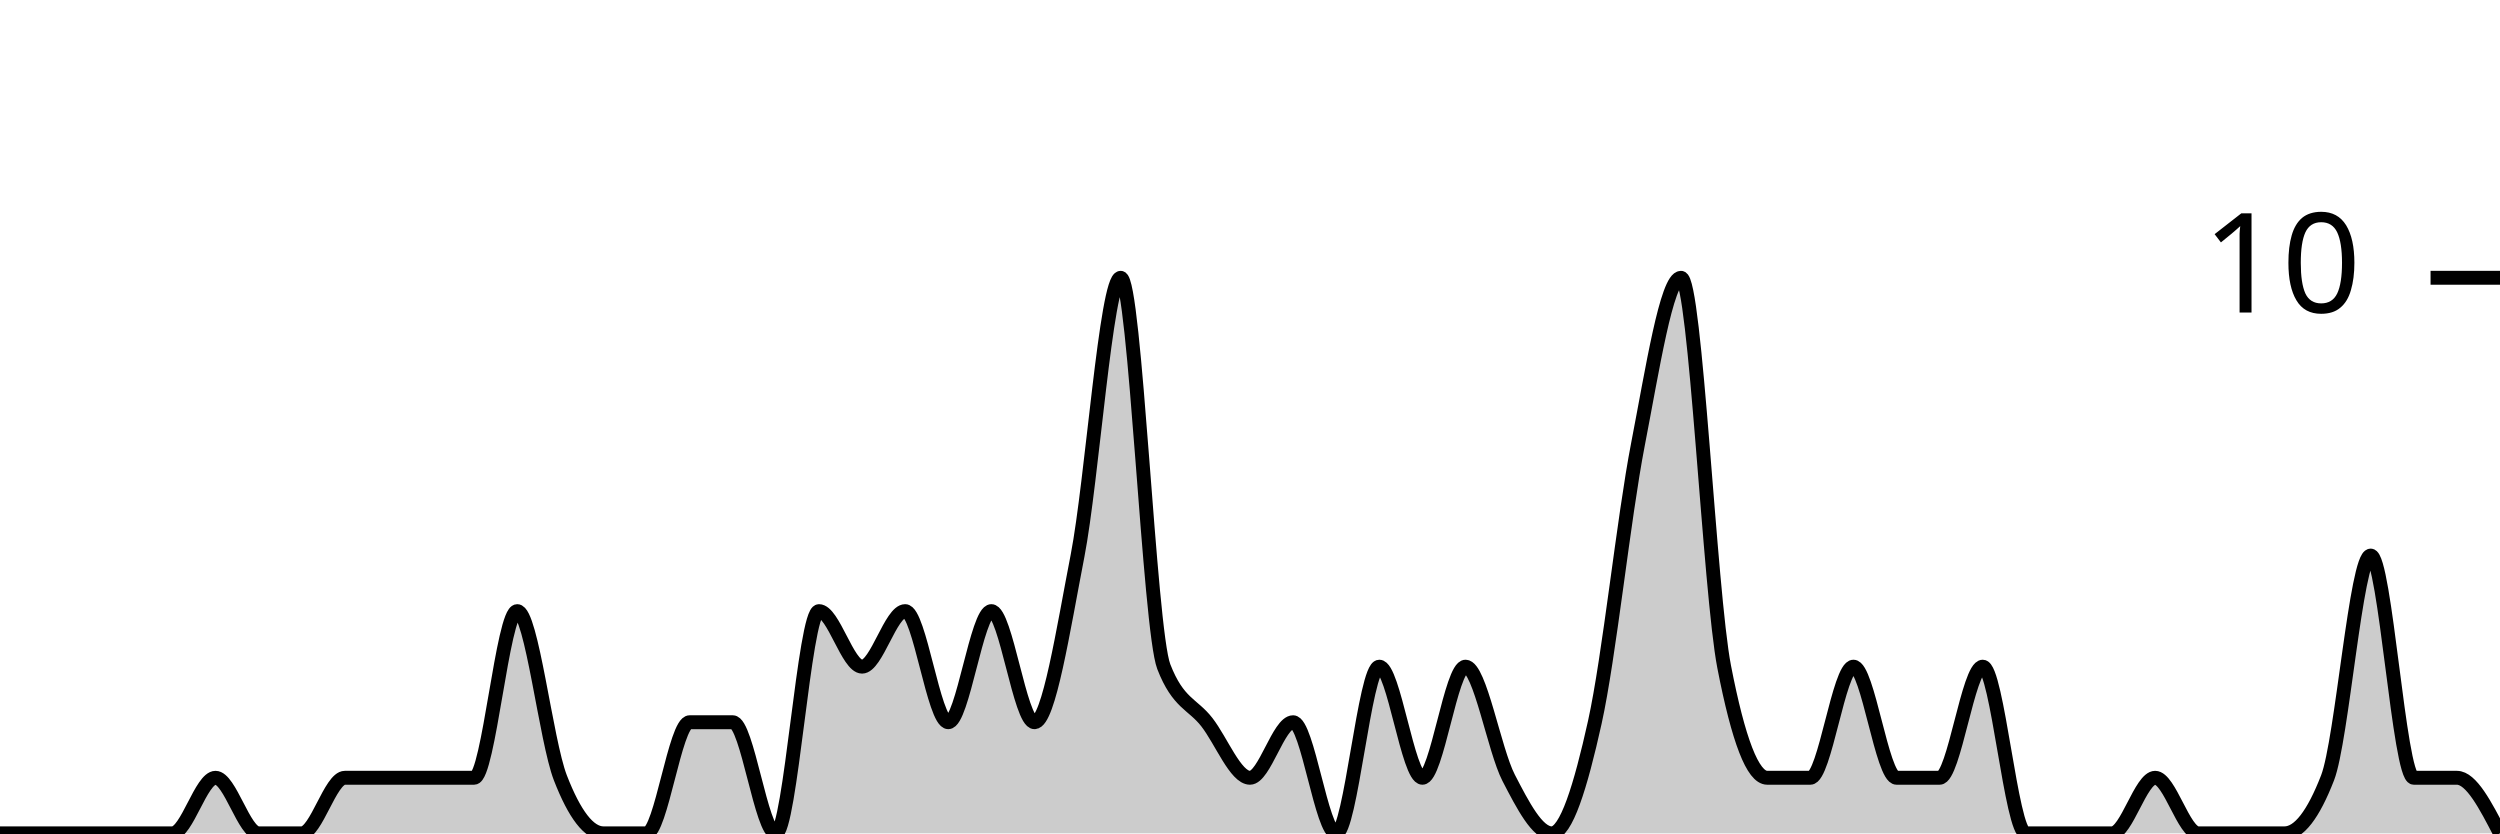
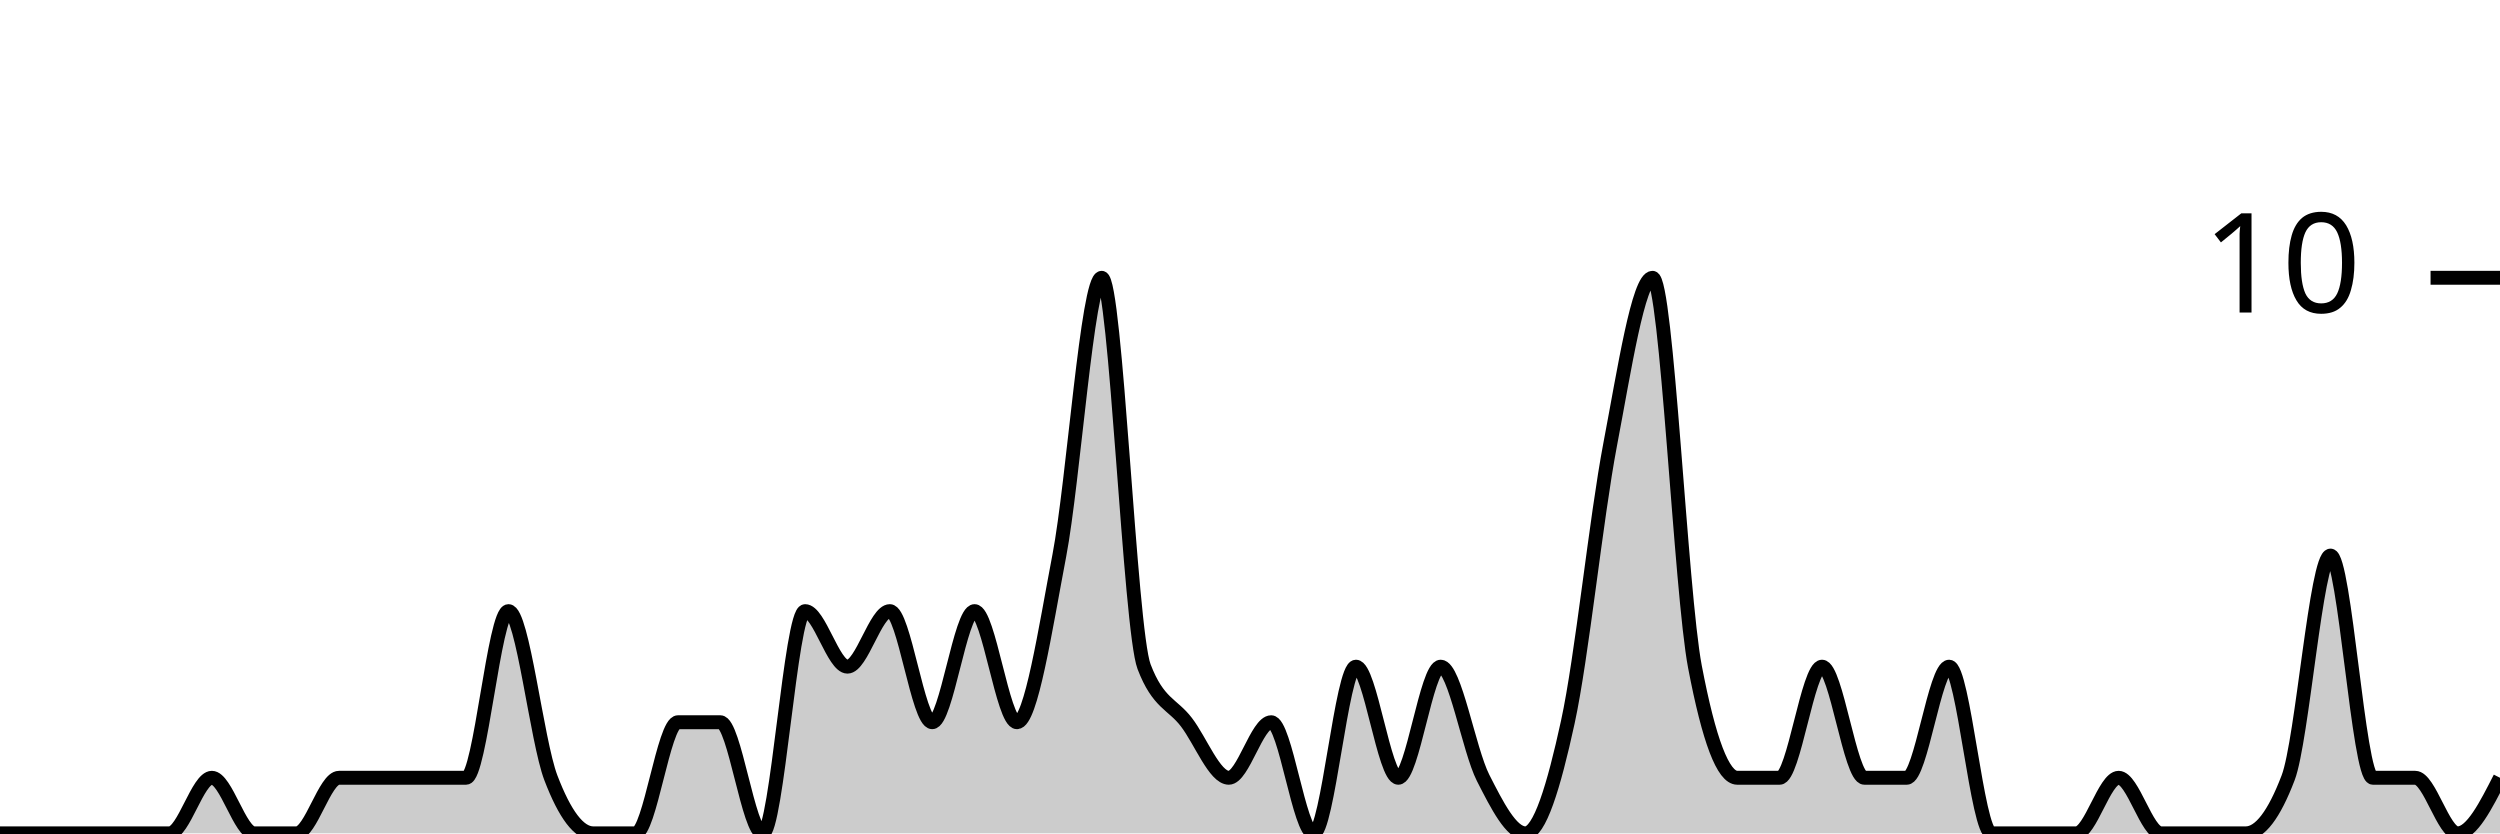
<svg xmlns="http://www.w3.org/2000/svg" viewBox="0 0 180 60">
  <g transform="translate(0,20)">
-     <path class="area" fill="rgba(0, 0, 0, 0.2)" d="M0,40C1.034,40,2.069,40,3.103,40C4.138,40,5.172,40,6.207,40C7.241,40,8.276,40,9.31,40C10.345,40,11.379,40,12.414,40C13.448,40,14.483,36,15.517,36C16.552,36,17.586,40,18.621,40C19.655,40,20.69,40,21.724,40C22.759,40,23.793,36,24.828,36C25.862,36,26.897,36,27.931,36C28.966,36,30,36,31.034,36C32.069,36,33.103,36,34.138,36C35.172,36,36.207,24,37.241,24C38.276,24,39.31,33.333,40.345,36C41.379,38.667,42.414,40,43.448,40C44.483,40,45.517,40,46.552,40C47.586,40,48.621,32,49.655,32C50.69,32,51.724,32,52.759,32C53.793,32,54.828,40,55.862,40C56.897,40,57.931,24,58.966,24C60,24,61.034,28,62.069,28C63.103,28,64.138,24,65.172,24C66.207,24,67.241,32,68.276,32C69.31,32,70.345,24,71.379,24C72.414,24,73.448,32,74.483,32C75.517,32,76.552,25.333,77.586,20C78.621,14.667,79.655,0,80.69,0C81.724,0,82.759,25.333,83.793,28C84.828,30.667,85.862,30.667,86.897,32C87.931,33.333,88.966,36,90,36C91.034,36,92.069,32,93.103,32C94.138,32,95.172,40,96.207,40C97.241,40,98.276,28,99.31,28C100.345,28,101.379,36,102.414,36C103.448,36,104.483,28,105.517,28C106.552,28,107.586,34,108.621,36C109.655,38,110.69,40,111.724,40C112.759,40,113.793,36.667,114.828,32C115.862,27.333,116.897,17.333,117.931,12C118.966,6.667,120,0,121.034,0C122.069,0,123.103,22.667,124.138,28C125.172,33.333,126.207,36,127.241,36C128.276,36,129.31,36,130.345,36C131.379,36,132.414,28,133.448,28C134.483,28,135.517,36,136.552,36C137.586,36,138.621,36,139.655,36C140.69,36,141.724,28,142.759,28C143.793,28,144.828,40,145.862,40C146.897,40,147.931,40,148.966,40C150,40,151.034,40,152.069,40C153.103,40,154.138,36,155.172,36C156.207,36,157.241,40,158.276,40C159.31,40,160.345,40,161.379,40C162.414,40,163.448,40,164.483,40C165.517,40,166.552,38.667,167.586,36C168.621,33.333,169.655,20,170.69,20C171.724,20,172.759,36,173.793,36C174.828,36,175.862,36,176.897,36C177.931,36,178.966,38,180,40L180,40C178.966,40,177.931,40,176.897,40C175.862,40,174.828,40,173.793,40C172.759,40,171.724,40,170.69,40C169.655,40,168.621,40,167.586,40C166.552,40,165.517,40,164.483,40C163.448,40,162.414,40,161.379,40C160.345,40,159.31,40,158.276,40C157.241,40,156.207,40,155.172,40C154.138,40,153.103,40,152.069,40C151.034,40,150,40,148.966,40C147.931,40,146.897,40,145.862,40C144.828,40,143.793,40,142.759,40C141.724,40,140.69,40,139.655,40C138.621,40,137.586,40,136.552,40C135.517,40,134.483,40,133.448,40C132.414,40,131.379,40,130.345,40C129.31,40,128.276,40,127.241,40C126.207,40,125.172,40,124.138,40C123.103,40,122.069,40,121.034,40C120,40,118.966,40,117.931,40C116.897,40,115.862,40,114.828,40C113.793,40,112.759,40,111.724,40C110.69,40,109.655,40,108.621,40C107.586,40,106.552,40,105.517,40C104.483,40,103.448,40,102.414,40C101.379,40,100.345,40,99.31,40C98.276,40,97.241,40,96.207,40C95.172,40,94.138,40,93.103,40C92.069,40,91.034,40,90,40C88.966,40,87.931,40,86.897,40C85.862,40,84.828,40,83.793,40C82.759,40,81.724,40,80.69,40C79.655,40,78.621,40,77.586,40C76.552,40,75.517,40,74.483,40C73.448,40,72.414,40,71.379,40C70.345,40,69.31,40,68.276,40C67.241,40,66.207,40,65.172,40C64.138,40,63.103,40,62.069,40C61.034,40,60,40,58.966,40C57.931,40,56.897,40,55.862,40C54.828,40,53.793,40,52.759,40C51.724,40,50.69,40,49.655,40C48.621,40,47.586,40,46.552,40C45.517,40,44.483,40,43.448,40C42.414,40,41.379,40,40.345,40C39.31,40,38.276,40,37.241,40C36.207,40,35.172,40,34.138,40C33.103,40,32.069,40,31.034,40C30,40,28.966,40,27.931,40C26.897,40,25.862,40,24.828,40C23.793,40,22.759,40,21.724,40C20.69,40,19.655,40,18.621,40C17.586,40,16.552,40,15.517,40C14.483,40,13.448,40,12.414,40C11.379,40,10.345,40,9.31,40C8.276,40,7.241,40,6.207,40C5.172,40,4.138,40,3.103,40C2.069,40,1.034,40,0,40Z" />
-     <path class="line" stroke="black" fill="none" d="M0,40C1.034,40,2.069,40,3.103,40C4.138,40,5.172,40,6.207,40C7.241,40,8.276,40,9.31,40C10.345,40,11.379,40,12.414,40C13.448,40,14.483,36,15.517,36C16.552,36,17.586,40,18.621,40C19.655,40,20.69,40,21.724,40C22.759,40,23.793,36,24.828,36C25.862,36,26.897,36,27.931,36C28.966,36,30,36,31.034,36C32.069,36,33.103,36,34.138,36C35.172,36,36.207,24,37.241,24C38.276,24,39.31,33.333,40.345,36C41.379,38.667,42.414,40,43.448,40C44.483,40,45.517,40,46.552,40C47.586,40,48.621,32,49.655,32C50.69,32,51.724,32,52.759,32C53.793,32,54.828,40,55.862,40C56.897,40,57.931,24,58.966,24C60,24,61.034,28,62.069,28C63.103,28,64.138,24,65.172,24C66.207,24,67.241,32,68.276,32C69.31,32,70.345,24,71.379,24C72.414,24,73.448,32,74.483,32C75.517,32,76.552,25.333,77.586,20C78.621,14.667,79.655,0,80.69,0C81.724,0,82.759,25.333,83.793,28C84.828,30.667,85.862,30.667,86.897,32C87.931,33.333,88.966,36,90,36C91.034,36,92.069,32,93.103,32C94.138,32,95.172,40,96.207,40C97.241,40,98.276,28,99.31,28C100.345,28,101.379,36,102.414,36C103.448,36,104.483,28,105.517,28C106.552,28,107.586,34,108.621,36C109.655,38,110.69,40,111.724,40C112.759,40,113.793,36.667,114.828,32C115.862,27.333,116.897,17.333,117.931,12C118.966,6.667,120,0,121.034,0C122.069,0,123.103,22.667,124.138,28C125.172,33.333,126.207,36,127.241,36C128.276,36,129.31,36,130.345,36C131.379,36,132.414,28,133.448,28C134.483,28,135.517,36,136.552,36C137.586,36,138.621,36,139.655,36C140.69,36,141.724,28,142.759,28C143.793,28,144.828,40,145.862,40C146.897,40,147.931,40,148.966,40C150,40,151.034,40,152.069,40C153.103,40,154.138,36,155.172,36C156.207,36,157.241,40,158.276,40C159.31,40,160.345,40,161.379,40C162.414,40,163.448,40,164.483,40C165.517,40,166.552,38.667,167.586,36C168.621,33.333,169.655,20,170.69,20C171.724,20,172.759,36,173.793,36C174.828,36,175.862,36,176.897,36C177.931,36,178.966,38,180,40" />
+     <path class="area" fill="rgba(0, 0, 0, 0.2)" d="M0,40C1.017,40,2.034,40,3.051,40C4.068,40,5.085,40,6.102,40C7.119,40,8.136,40,9.153,40C10.169,40,11.186,40,12.203,40C13.22,40,14.237,36,15.254,36C16.271,36,17.288,40,18.305,40C19.322,40,20.339,40,21.356,40C22.373,40,23.39,36,24.407,36C25.424,36,26.441,36,27.458,36C28.475,36,29.492,36,30.508,36C31.525,36,32.542,36,33.559,36C34.576,36,35.593,24,36.61,24C37.627,24,38.644,33.333,39.661,36C40.678,38.667,41.695,40,42.712,40C43.729,40,44.746,40,45.763,40C46.78,40,47.797,32,48.814,32C49.831,32,50.847,32,51.864,32C52.881,32,53.898,40,54.915,40C55.932,40,56.949,24,57.966,24C58.983,24,60,28,61.017,28C62.034,28,63.051,24,64.068,24C65.085,24,66.102,32,67.119,32C68.136,32,69.153,24,70.169,24C71.186,24,72.203,32,73.22,32C74.237,32,75.254,25.333,76.271,20C77.288,14.667,78.305,0,79.322,0C80.339,0,81.356,25.333,82.373,28C83.39,30.667,84.407,30.667,85.424,32C86.441,33.333,87.458,36,88.475,36C89.492,36,90.508,32,91.525,32C92.542,32,93.559,40,94.576,40C95.593,40,96.61,28,97.627,28C98.644,28,99.661,36,100.678,36C101.695,36,102.712,28,103.729,28C104.746,28,105.763,34,106.78,36C107.797,38,108.814,40,109.831,40C110.847,40,111.864,36.667,112.881,32C113.898,27.333,114.915,17.333,115.932,12C116.949,6.667,117.966,0,118.983,0C120,0,121.017,22.667,122.034,28C123.051,33.333,124.068,36,125.085,36C126.102,36,127.119,36,128.136,36C129.153,36,130.169,28,131.186,28C132.203,28,133.22,36,134.237,36C135.254,36,136.271,36,137.288,36C138.305,36,139.322,28,140.339,28C141.356,28,142.373,40,143.39,40C144.407,40,145.424,40,146.441,40C147.458,40,148.475,40,149.492,40C150.508,40,151.525,36,152.542,36C153.559,36,154.576,40,155.593,40C156.61,40,157.627,40,158.644,40C159.661,40,160.678,40,161.695,40C162.712,40,163.729,38.667,164.746,36C165.763,33.333,166.78,20,167.797,20C168.814,20,169.831,36,170.847,36C171.864,36,172.881,36,173.898,36C174.915,36,175.932,40,176.949,40C177.966,40,178.983,38,180,36L180,40C178.983,40,177.966,40,176.949,40C175.932,40,174.915,40,173.898,40C172.881,40,171.864,40,170.847,40C169.831,40,168.814,40,167.797,40C166.78,40,165.763,40,164.746,40C163.729,40,162.712,40,161.695,40C160.678,40,159.661,40,158.644,40C157.627,40,156.61,40,155.593,40C154.576,40,153.559,40,152.542,40C151.525,40,150.508,40,149.492,40C148.475,40,147.458,40,146.441,40C145.424,40,144.407,40,143.39,40C142.373,40,141.356,40,140.339,40C139.322,40,138.305,40,137.288,40C136.271,40,135.254,40,134.237,40C133.22,40,132.203,40,131.186,40C130.169,40,129.153,40,128.136,40C127.119,40,126.102,40,125.085,40C124.068,40,123.051,40,122.034,40C121.017,40,120,40,118.983,40C117.966,40,116.949,40,115.932,40C114.915,40,113.898,40,112.881,40C111.864,40,110.847,40,109.831,40C108.814,40,107.797,40,106.78,40C105.763,40,104.746,40,103.729,40C102.712,40,101.695,40,100.678,40C99.661,40,98.644,40,97.627,40C96.61,40,95.593,40,94.576,40C93.559,40,92.542,40,91.525,40C90.508,40,89.492,40,88.475,40C87.458,40,86.441,40,85.424,40C84.407,40,83.39,40,82.373,40C81.356,40,80.339,40,79.322,40C78.305,40,77.288,40,76.271,40C75.254,40,74.237,40,73.22,40C72.203,40,71.186,40,70.169,40C69.153,40,68.136,40,67.119,40C66.102,40,65.085,40,64.068,40C63.051,40,62.034,40,61.017,40C60,40,58.983,40,57.966,40C56.949,40,55.932,40,54.915,40C53.898,40,52.881,40,51.864,40C50.847,40,49.831,40,48.814,40C47.797,40,46.78,40,45.763,40C44.746,40,43.729,40,42.712,40C41.695,40,40.678,40,39.661,40C38.644,40,37.627,40,36.61,40C35.593,40,34.576,40,33.559,40C32.542,40,31.525,40,30.508,40C29.492,40,28.475,40,27.458,40C26.441,40,25.424,40,24.407,40C23.39,40,22.373,40,21.356,40C20.339,40,19.322,40,18.305,40C17.288,40,16.271,40,15.254,40C14.237,40,13.22,40,12.203,40C11.186,40,10.169,40,9.153,40C8.136,40,7.119,40,6.102,40C5.085,40,4.068,40,3.051,40C2.034,40,1.017,40,0,40Z" />
+     <path class="line" stroke="black" fill="none" d="M0,40C1.017,40,2.034,40,3.051,40C4.068,40,5.085,40,6.102,40C7.119,40,8.136,40,9.153,40C10.169,40,11.186,40,12.203,40C13.22,40,14.237,36,15.254,36C16.271,36,17.288,40,18.305,40C19.322,40,20.339,40,21.356,40C22.373,40,23.39,36,24.407,36C25.424,36,26.441,36,27.458,36C28.475,36,29.492,36,30.508,36C31.525,36,32.542,36,33.559,36C34.576,36,35.593,24,36.61,24C37.627,24,38.644,33.333,39.661,36C40.678,38.667,41.695,40,42.712,40C43.729,40,44.746,40,45.763,40C46.78,40,47.797,32,48.814,32C49.831,32,50.847,32,51.864,32C52.881,32,53.898,40,54.915,40C55.932,40,56.949,24,57.966,24C58.983,24,60,28,61.017,28C62.034,28,63.051,24,64.068,24C65.085,24,66.102,32,67.119,32C68.136,32,69.153,24,70.169,24C71.186,24,72.203,32,73.22,32C74.237,32,75.254,25.333,76.271,20C77.288,14.667,78.305,0,79.322,0C80.339,0,81.356,25.333,82.373,28C83.39,30.667,84.407,30.667,85.424,32C86.441,33.333,87.458,36,88.475,36C89.492,36,90.508,32,91.525,32C92.542,32,93.559,40,94.576,40C95.593,40,96.61,28,97.627,28C98.644,28,99.661,36,100.678,36C101.695,36,102.712,28,103.729,28C104.746,28,105.763,34,106.78,36C107.797,38,108.814,40,109.831,40C110.847,40,111.864,36.667,112.881,32C113.898,27.333,114.915,17.333,115.932,12C116.949,6.667,117.966,0,118.983,0C120,0,121.017,22.667,122.034,28C123.051,33.333,124.068,36,125.085,36C126.102,36,127.119,36,128.136,36C129.153,36,130.169,28,131.186,28C132.203,28,133.22,36,134.237,36C135.254,36,136.271,36,137.288,36C138.305,36,139.322,28,140.339,28C141.356,28,142.373,40,143.39,40C144.407,40,145.424,40,146.441,40C147.458,40,148.475,40,149.492,40C150.508,40,151.525,36,152.542,36C153.559,36,154.576,40,155.593,40C156.61,40,157.627,40,158.644,40C159.661,40,160.678,40,161.695,40C162.712,40,163.729,38.667,164.746,36C165.763,33.333,166.78,20,167.797,20C168.814,20,169.831,36,170.847,36C171.864,36,172.881,36,173.898,36C174.915,36,175.932,40,176.949,40C177.966,40,178.983,38,180,36" />
    <path class="axis-ceiling" stroke-width="1" stroke="black" fill="none" d="M175,0L180,0" />
    <text class="axis-ceiling-label" font-family="sans-serif" text-anchor="end" font-size="10px" x="170" y="2.5">10</text>
  </g>
</svg>
